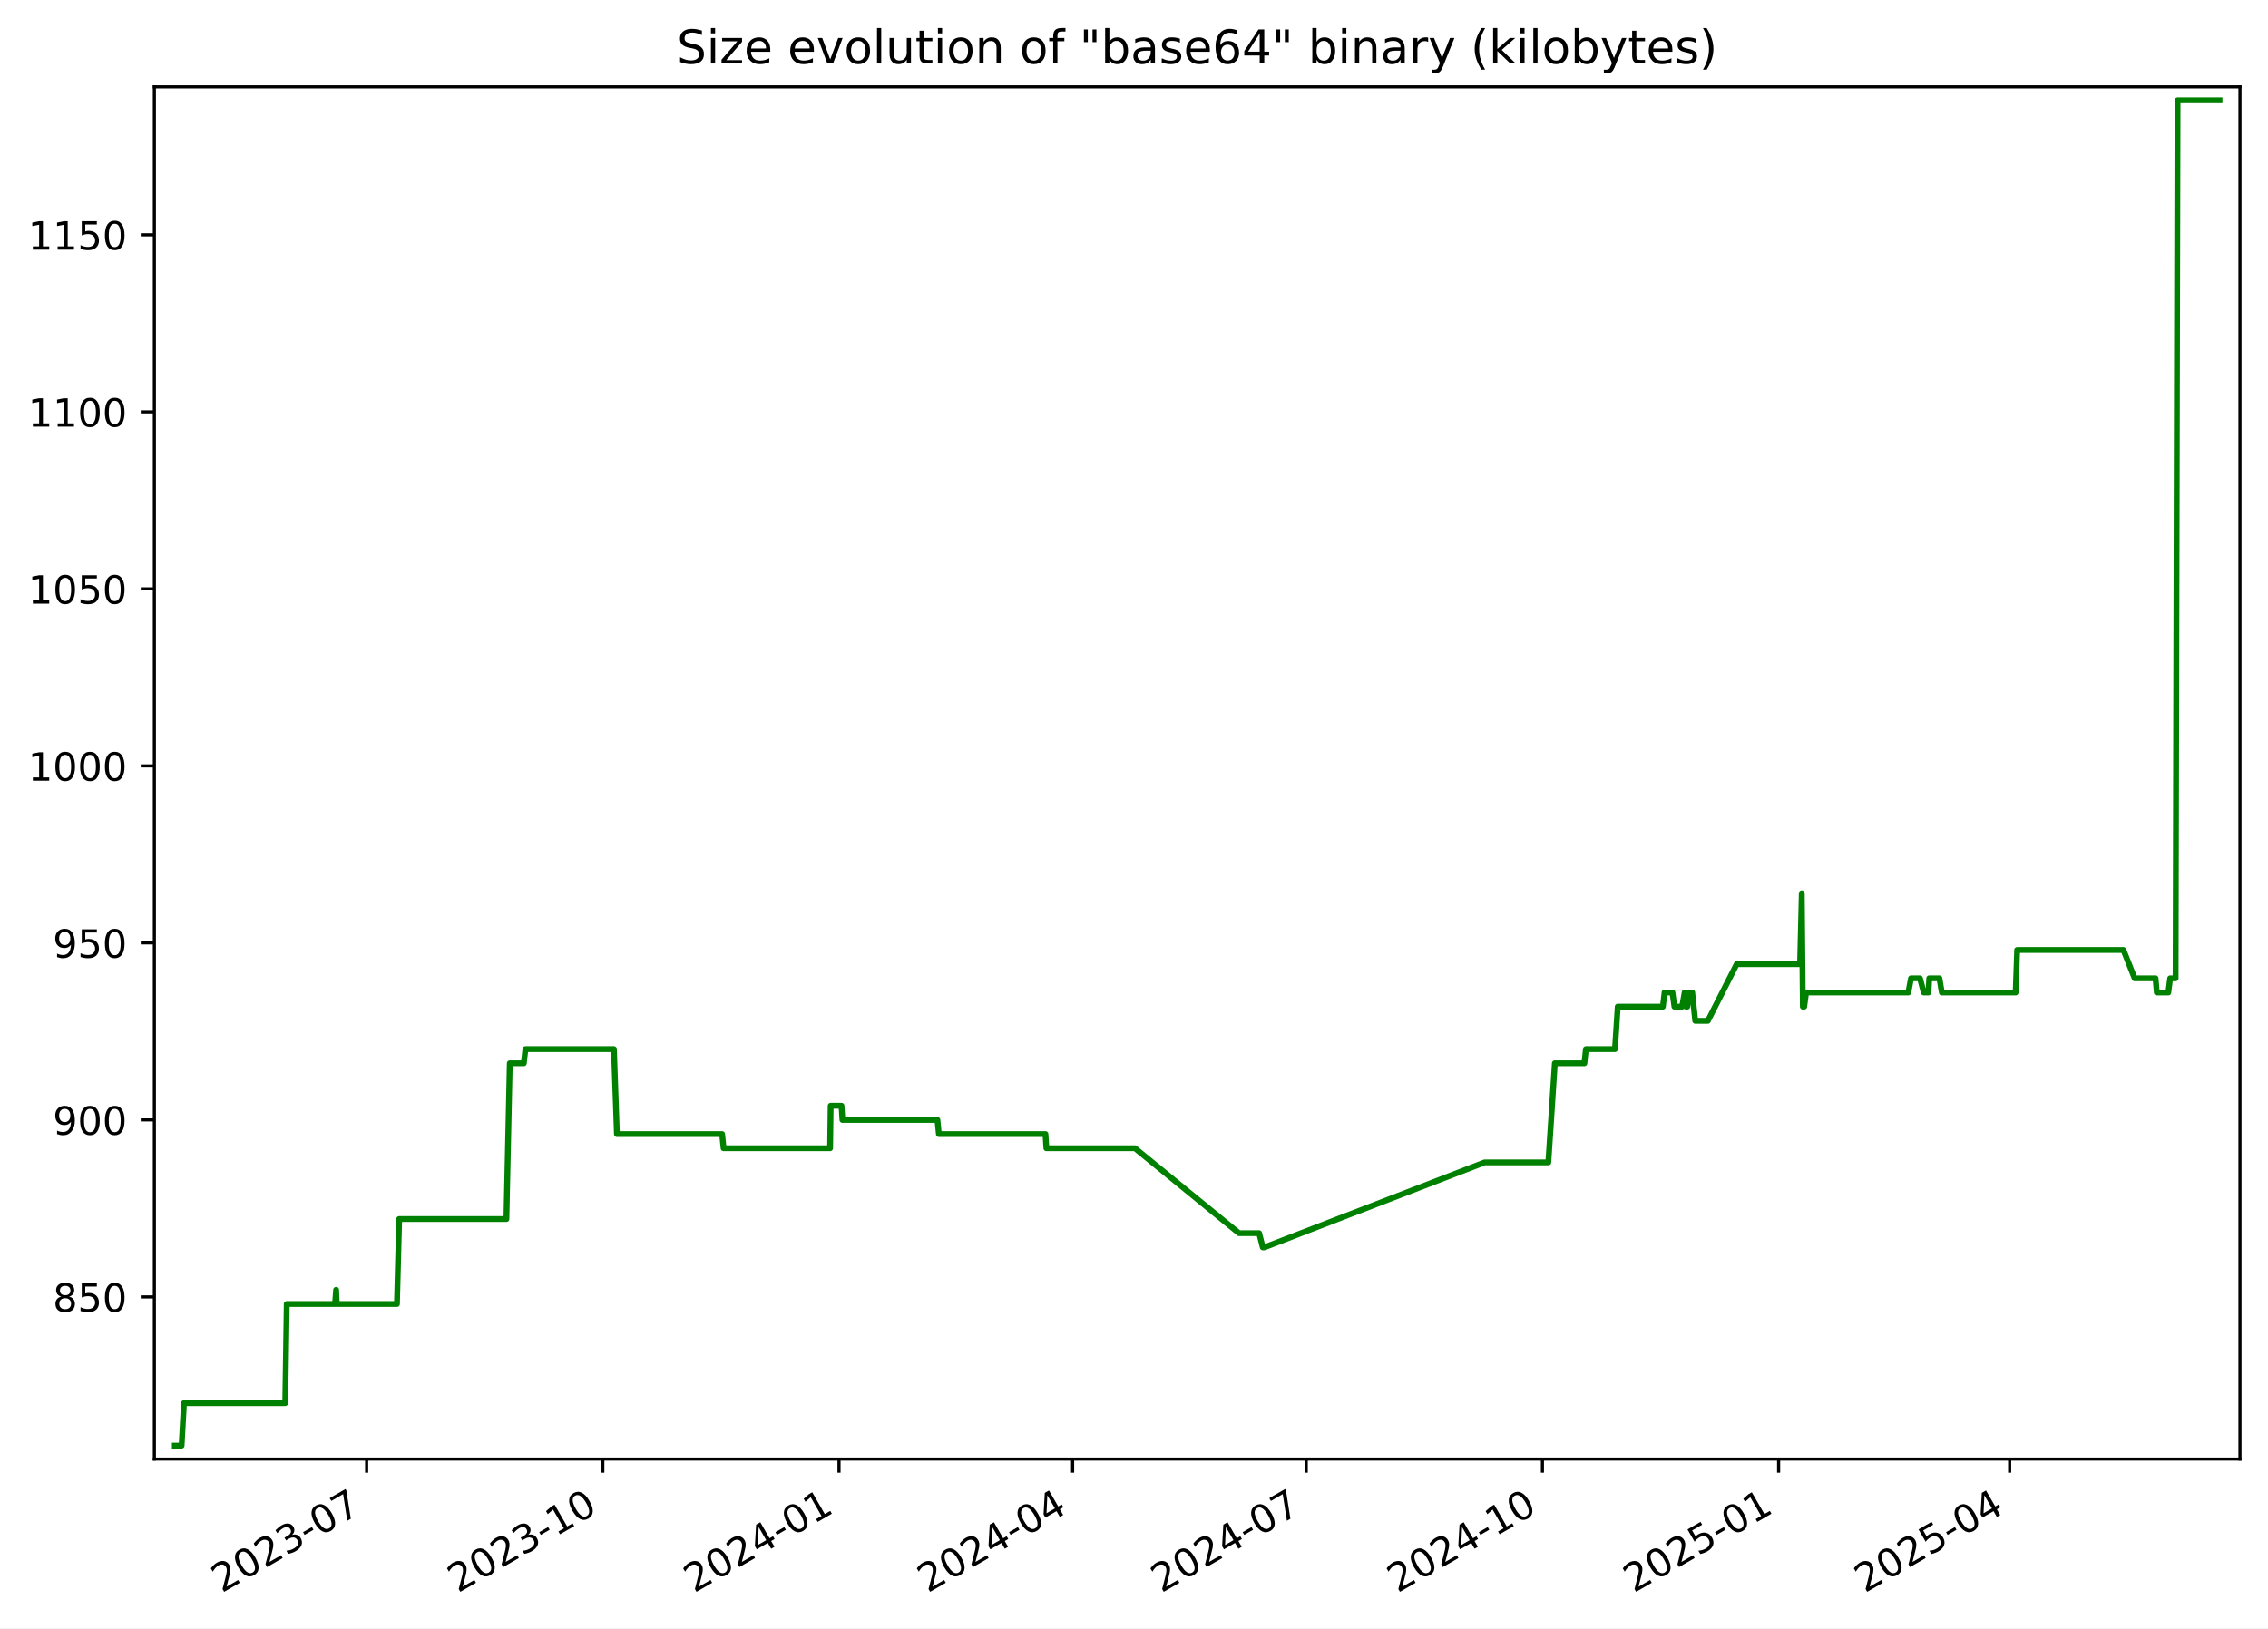
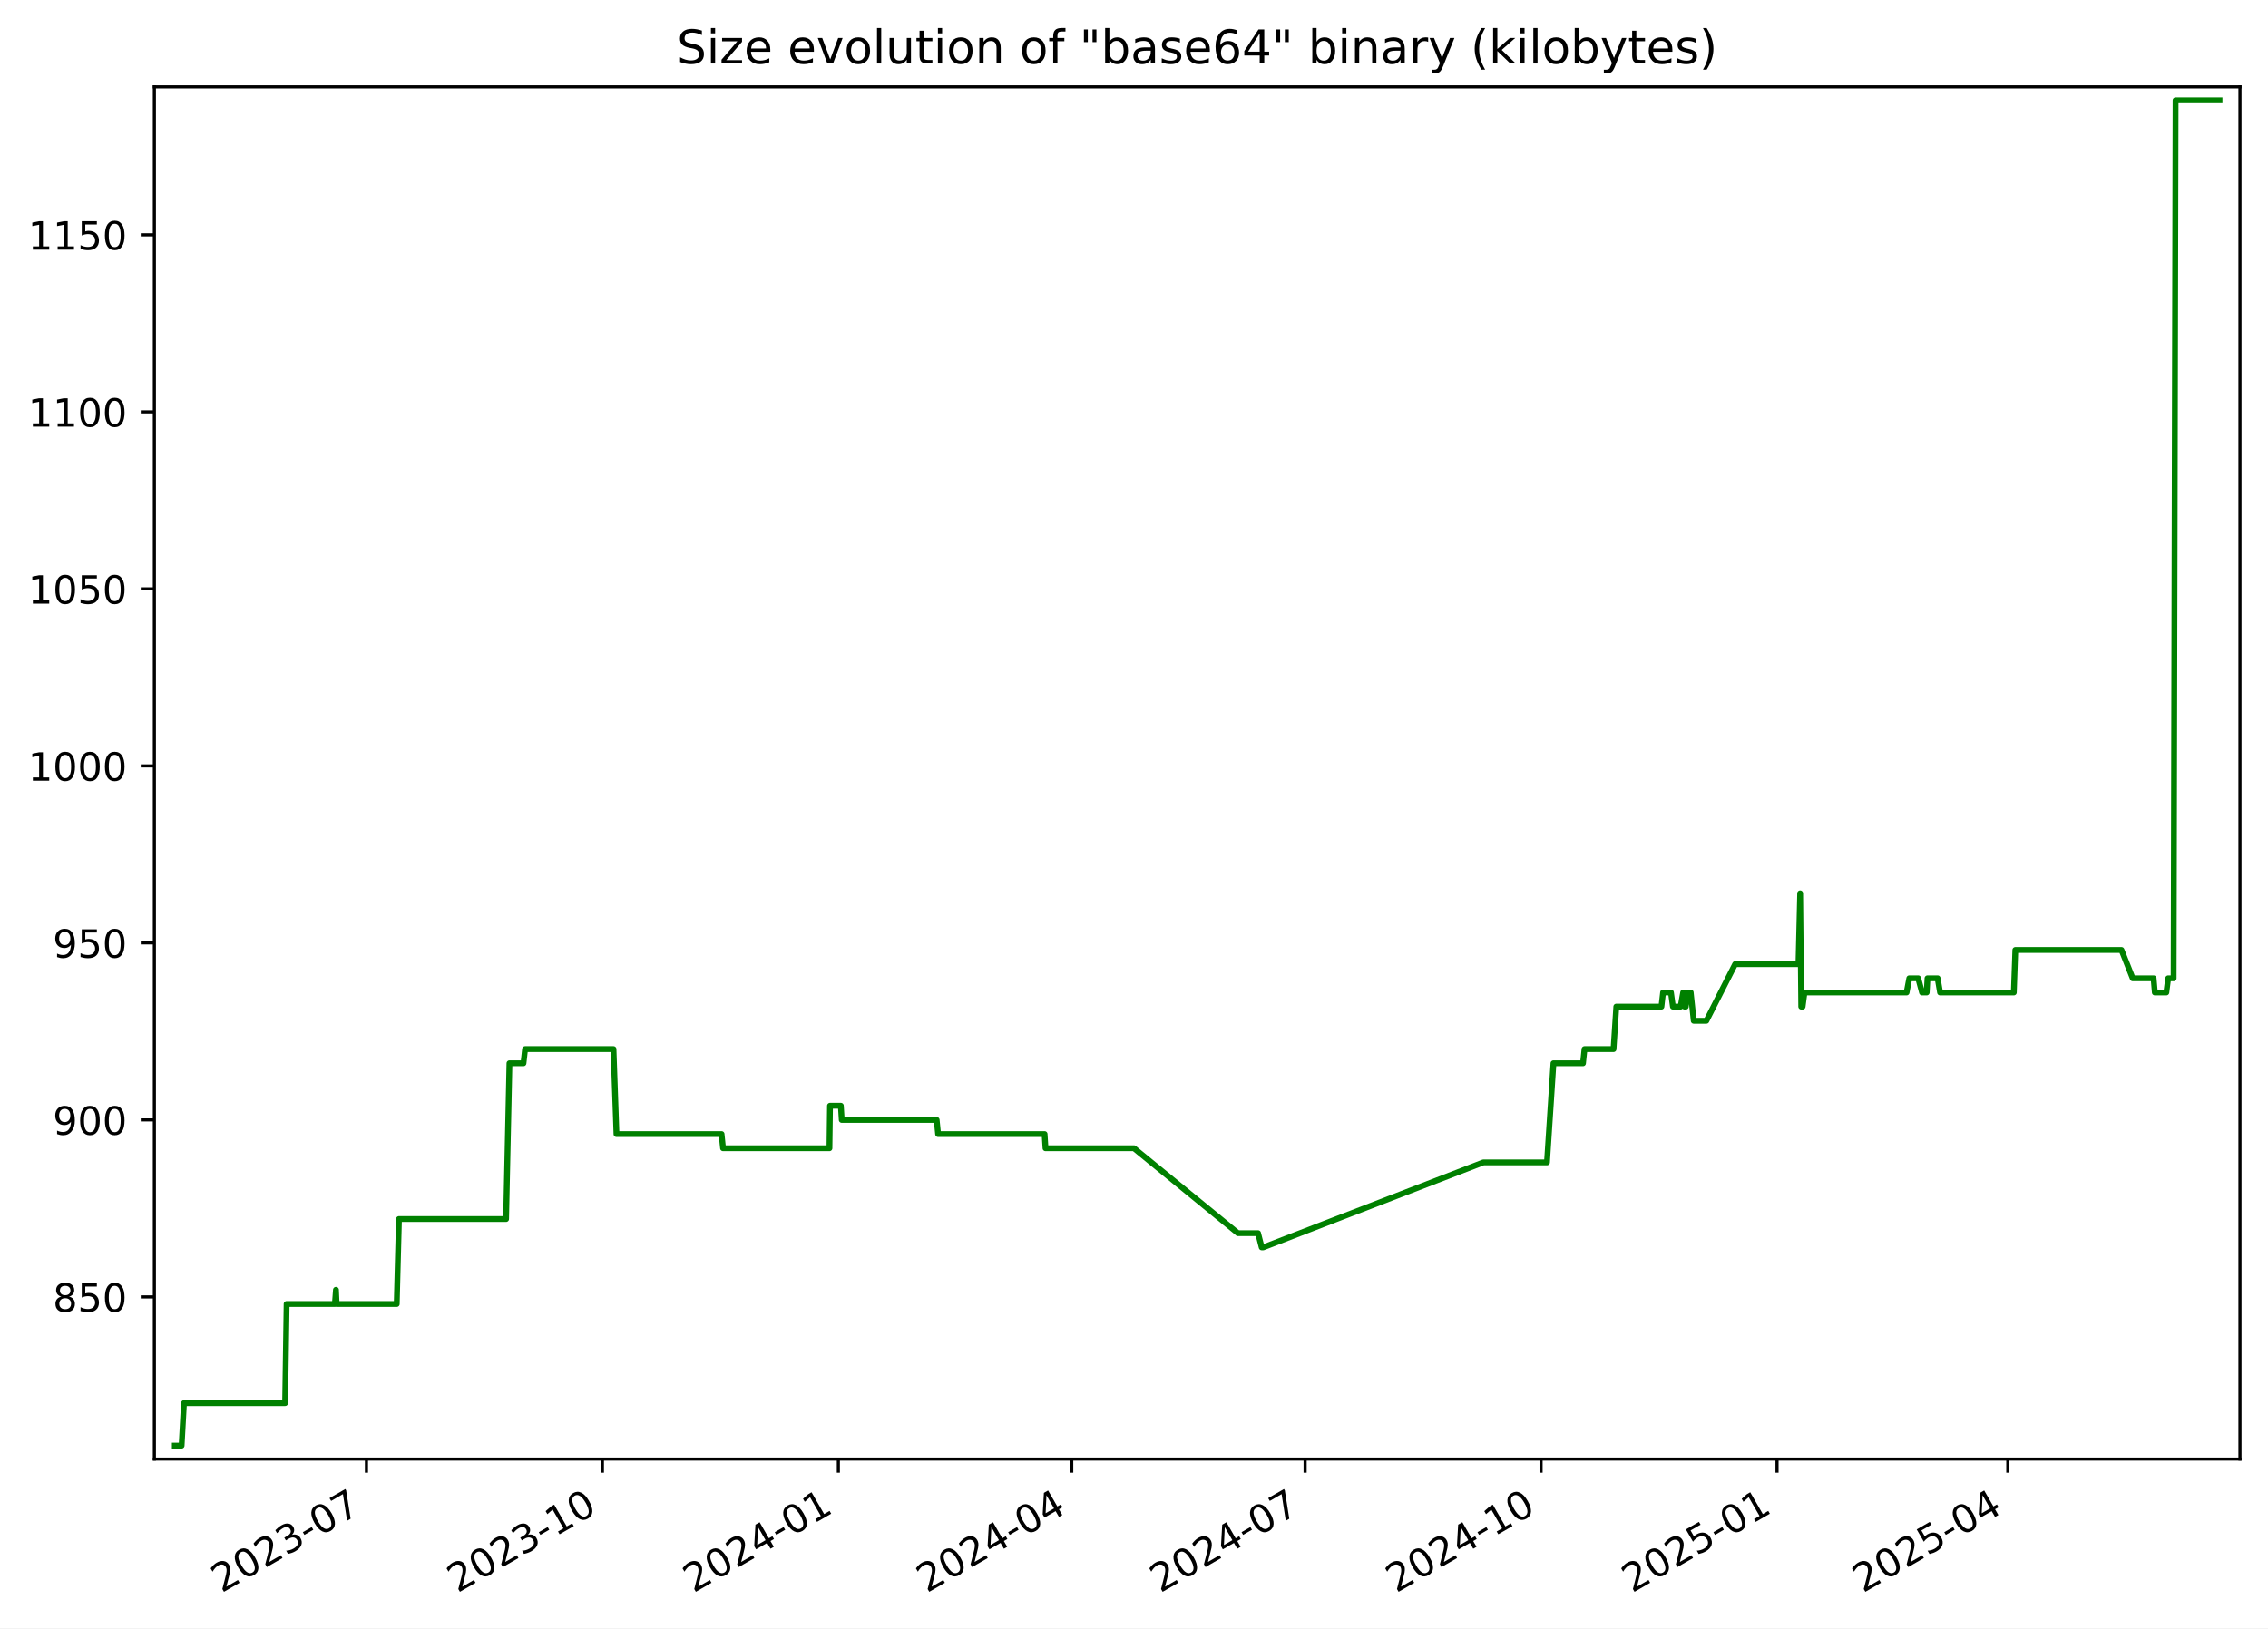
<svg xmlns="http://www.w3.org/2000/svg" xmlns:xlink="http://www.w3.org/1999/xlink" width="582.53pt" height="418.303pt" viewBox="0 0 582.53 418.303" version="1.1">
  <defs>
    <style type="text/css">*{stroke-linejoin: round; stroke-linecap: butt}</style>
  </defs>
  <g id="figure_1">
    <g id="patch_1">
      <path d="M -0 418.303  L 582.53 418.303  L 582.53 0  L -0 0  z " style="fill: #ffffff" />
    </g>
    <g id="axes_1">
      <g id="patch_2">
        <path d="M 39.65 374.83  L 575.33 374.83  L 575.33 22.318  L 39.65 22.318  z " style="fill: #ffffff" />
      </g>
      <g id="matplotlib.axis_1">
        <g id="xtick_1">
          <g id="line2d_1">
            <defs>
-               <path id="mc76dd8ba8d" d="M 0 0  L 0 3.5  " style="stroke: #000000; stroke-width: 0.8" />
+               <path id="m8b048b6c22" d="M 0 0  L 0 3.5  " style="stroke: #000000; stroke-width: 0.8" />
            </defs>
            <g>
-               <use xlink:href="#mc76dd8ba8d" x="94.171" y="374.83" style="stroke: #000000; stroke-width: 0.8" />
+               <use xlink:href="#m8b048b6c22" x="94.122" y="374.83" style="stroke: #000000; stroke-width: 0.8" />
            </g>
          </g>
          <g id="text_1">
-             <g transform="translate(56.94626 409.302) rotate(-30) scale(0.1 -0.1)">
+             <g transform="translate(56.89734 409.302) rotate(-30) scale(0.1 -0.1)">
              <defs>
                <path id="DejaVuSans-32" d="M 1228 531  L 3431 531  L 3431 0  L 469 0  L 469 531  Q 828 903 1448 1529  Q 2069 2156 2228 2338  Q 2531 2678 2651 2914  Q 2772 3150 2772 3378  Q 2772 3750 2511 3984  Q 2250 4219 1831 4219  Q 1534 4219 1204 4116  Q 875 4013 500 3803  L 500 4441  Q 881 4594 1212 4672  Q 1544 4750 1819 4750  Q 2544 4750 2975 4387  Q 3406 4025 3406 3419  Q 3406 3131 3298 2873  Q 3191 2616 2906 2266  Q 2828 2175 2409 1742  Q 1991 1309 1228 531  z " transform="scale(0.015625)" />
                <path id="DejaVuSans-30" d="M 2034 4250  Q 1547 4250 1301 3770  Q 1056 3291 1056 2328  Q 1056 1369 1301 889  Q 1547 409 2034 409  Q 2525 409 2770 889  Q 3016 1369 3016 2328  Q 3016 3291 2770 3770  Q 2525 4250 2034 4250  z M 2034 4750  Q 2819 4750 3233 4129  Q 3647 3509 3647 2328  Q 3647 1150 3233 529  Q 2819 -91 2034 -91  Q 1250 -91 836 529  Q 422 1150 422 2328  Q 422 3509 836 4129  Q 1250 4750 2034 4750  z " transform="scale(0.015625)" />
                <path id="DejaVuSans-33" d="M 2597 2516  Q 3050 2419 3304 2112  Q 3559 1806 3559 1356  Q 3559 666 3084 287  Q 2609 -91 1734 -91  Q 1441 -91 1130 -33  Q 819 25 488 141  L 488 750  Q 750 597 1062 519  Q 1375 441 1716 441  Q 2309 441 2620 675  Q 2931 909 2931 1356  Q 2931 1769 2642 2001  Q 2353 2234 1838 2234  L 1294 2234  L 1294 2753  L 1863 2753  Q 2328 2753 2575 2939  Q 2822 3125 2822 3475  Q 2822 3834 2567 4026  Q 2313 4219 1838 4219  Q 1578 4219 1281 4162  Q 984 4106 628 3988  L 628 4550  Q 988 4650 1302 4700  Q 1616 4750 1894 4750  Q 2613 4750 3031 4423  Q 3450 4097 3450 3541  Q 3450 3153 3228 2886  Q 3006 2619 2597 2516  z " transform="scale(0.015625)" />
                <path id="DejaVuSans-2d" d="M 313 2009  L 1997 2009  L 1997 1497  L 313 1497  L 313 2009  z " transform="scale(0.015625)" />
                <path id="DejaVuSans-37" d="M 525 4666  L 3525 4666  L 3525 4397  L 1831 0  L 1172 0  L 2766 4134  L 525 4134  L 525 4666  z " transform="scale(0.015625)" />
              </defs>
              <use xlink:href="#DejaVuSans-32" />
              <use xlink:href="#DejaVuSans-30" x="63.623" />
              <use xlink:href="#DejaVuSans-32" x="127.246" />
              <use xlink:href="#DejaVuSans-33" x="190.869" />
              <use xlink:href="#DejaVuSans-2d" x="254.492" />
              <use xlink:href="#DejaVuSans-30" x="290.576" />
              <use xlink:href="#DejaVuSans-37" x="354.199" />
            </g>
          </g>
        </g>
        <g id="xtick_2">
          <g id="line2d_2">
            <g>
-               <use xlink:href="#mc76dd8ba8d" x="154.834" y="374.83" style="stroke: #000000; stroke-width: 0.8" />
+               <use xlink:href="#m8b048b6c22" x="154.725" y="374.83" style="stroke: #000000; stroke-width: 0.8" />
            </g>
          </g>
          <g id="text_2">
-             <g transform="translate(117.6093 409.302) rotate(-30) scale(0.1 -0.1)">
+             <g transform="translate(117.5002 409.302) rotate(-30) scale(0.1 -0.1)">
              <defs>
                <path id="DejaVuSans-31" d="M 794 531  L 1825 531  L 1825 4091  L 703 3866  L 703 4441  L 1819 4666  L 2450 4666  L 2450 531  L 3481 531  L 3481 0  L 794 0  L 794 531  z " transform="scale(0.015625)" />
              </defs>
              <use xlink:href="#DejaVuSans-32" />
              <use xlink:href="#DejaVuSans-30" x="63.623" />
              <use xlink:href="#DejaVuSans-32" x="127.246" />
              <use xlink:href="#DejaVuSans-33" x="190.869" />
              <use xlink:href="#DejaVuSans-2d" x="254.492" />
              <use xlink:href="#DejaVuSans-31" x="290.576" />
              <use xlink:href="#DejaVuSans-30" x="354.199" />
            </g>
          </g>
        </g>
        <g id="xtick_3">
          <g id="line2d_3">
            <g>
-               <use xlink:href="#mc76dd8ba8d" x="215.497" y="374.83" style="stroke: #000000; stroke-width: 0.8" />
+               <use xlink:href="#m8b048b6c22" x="215.328" y="374.83" style="stroke: #000000; stroke-width: 0.8" />
            </g>
          </g>
          <g id="text_3">
-             <g transform="translate(178.2723 409.302) rotate(-30) scale(0.1 -0.1)">
+             <g transform="translate(178.103 409.302) rotate(-30) scale(0.1 -0.1)">
              <defs>
                <path id="DejaVuSans-34" d="M 2419 4116  L 825 1625  L 2419 1625  L 2419 4116  z M 2253 4666  L 3047 4666  L 3047 1625  L 3713 1625  L 3713 1100  L 3047 1100  L 3047 0  L 2419 0  L 2419 1100  L 313 1100  L 313 1709  L 2253 4666  z " transform="scale(0.015625)" />
              </defs>
              <use xlink:href="#DejaVuSans-32" />
              <use xlink:href="#DejaVuSans-30" x="63.623" />
              <use xlink:href="#DejaVuSans-32" x="127.246" />
              <use xlink:href="#DejaVuSans-34" x="190.869" />
              <use xlink:href="#DejaVuSans-2d" x="254.492" />
              <use xlink:href="#DejaVuSans-30" x="290.576" />
              <use xlink:href="#DejaVuSans-31" x="354.199" />
            </g>
          </g>
        </g>
        <g id="xtick_4">
          <g id="line2d_4">
            <g>
-               <use xlink:href="#mc76dd8ba8d" x="275.501" y="374.83" style="stroke: #000000; stroke-width: 0.8" />
+               <use xlink:href="#m8b048b6c22" x="275.272" y="374.83" style="stroke: #000000; stroke-width: 0.8" />
            </g>
          </g>
          <g id="text_4">
-             <g transform="translate(238.276 409.302) rotate(-30) scale(0.1 -0.1)">
+             <g transform="translate(238.047 409.302) rotate(-30) scale(0.1 -0.1)">
              <use xlink:href="#DejaVuSans-32" />
              <use xlink:href="#DejaVuSans-30" x="63.623" />
              <use xlink:href="#DejaVuSans-32" x="127.246" />
              <use xlink:href="#DejaVuSans-34" x="190.869" />
              <use xlink:href="#DejaVuSans-2d" x="254.492" />
              <use xlink:href="#DejaVuSans-30" x="290.576" />
              <use xlink:href="#DejaVuSans-34" x="354.199" />
            </g>
          </g>
        </g>
        <g id="xtick_5">
          <g id="line2d_5">
            <g>
-               <use xlink:href="#mc76dd8ba8d" x="335.504" y="374.83" style="stroke: #000000; stroke-width: 0.8" />
+               <use xlink:href="#m8b048b6c22" x="335.216" y="374.83" style="stroke: #000000; stroke-width: 0.8" />
            </g>
          </g>
          <g id="text_5">
-             <g transform="translate(298.2796 409.302) rotate(-30) scale(0.1 -0.1)">
+             <g transform="translate(297.9911 409.302) rotate(-30) scale(0.1 -0.1)">
              <use xlink:href="#DejaVuSans-32" />
              <use xlink:href="#DejaVuSans-30" x="63.623" />
              <use xlink:href="#DejaVuSans-32" x="127.246" />
              <use xlink:href="#DejaVuSans-34" x="190.869" />
              <use xlink:href="#DejaVuSans-2d" x="254.492" />
              <use xlink:href="#DejaVuSans-30" x="290.576" />
              <use xlink:href="#DejaVuSans-37" x="354.199" />
            </g>
          </g>
        </g>
        <g id="xtick_6">
          <g id="line2d_6">
            <g>
-               <use xlink:href="#mc76dd8ba8d" x="396.168" y="374.83" style="stroke: #000000; stroke-width: 0.8" />
+               <use xlink:href="#m8b048b6c22" x="395.819" y="374.83" style="stroke: #000000; stroke-width: 0.8" />
            </g>
          </g>
          <g id="text_6">
-             <g transform="translate(358.9427 409.302) rotate(-30) scale(0.1 -0.1)">
+             <g transform="translate(358.5939 409.302) rotate(-30) scale(0.1 -0.1)">
              <use xlink:href="#DejaVuSans-32" />
              <use xlink:href="#DejaVuSans-30" x="63.623" />
              <use xlink:href="#DejaVuSans-32" x="127.246" />
              <use xlink:href="#DejaVuSans-34" x="190.869" />
              <use xlink:href="#DejaVuSans-2d" x="254.492" />
              <use xlink:href="#DejaVuSans-31" x="290.576" />
              <use xlink:href="#DejaVuSans-30" x="354.199" />
            </g>
          </g>
        </g>
        <g id="xtick_7">
          <g id="line2d_7">
            <g>
-               <use xlink:href="#mc76dd8ba8d" x="456.831" y="374.83" style="stroke: #000000; stroke-width: 0.8" />
+               <use xlink:href="#m8b048b6c22" x="456.422" y="374.83" style="stroke: #000000; stroke-width: 0.8" />
            </g>
          </g>
          <g id="text_7">
-             <g transform="translate(419.6057 409.302) rotate(-30) scale(0.1 -0.1)">
+             <g transform="translate(419.1967 409.302) rotate(-30) scale(0.1 -0.1)">
              <defs>
                <path id="DejaVuSans-35" d="M 691 4666  L 3169 4666  L 3169 4134  L 1269 4134  L 1269 2991  Q 1406 3038 1543 3061  Q 1681 3084 1819 3084  Q 2600 3084 3056 2656  Q 3513 2228 3513 1497  Q 3513 744 3044 326  Q 2575 -91 1722 -91  Q 1428 -91 1123 -41  Q 819 9 494 109  L 494 744  Q 775 591 1075 516  Q 1375 441 1709 441  Q 2250 441 2565 725  Q 2881 1009 2881 1497  Q 2881 1984 2565 2268  Q 2250 2553 1709 2553  Q 1456 2553 1204 2497  Q 953 2441 691 2322  L 691 4666  z " transform="scale(0.015625)" />
              </defs>
              <use xlink:href="#DejaVuSans-32" />
              <use xlink:href="#DejaVuSans-30" x="63.623" />
              <use xlink:href="#DejaVuSans-32" x="127.246" />
              <use xlink:href="#DejaVuSans-35" x="190.869" />
              <use xlink:href="#DejaVuSans-2d" x="254.492" />
              <use xlink:href="#DejaVuSans-30" x="290.576" />
              <use xlink:href="#DejaVuSans-31" x="354.199" />
            </g>
          </g>
        </g>
        <g id="xtick_8">
          <g id="line2d_8">
            <g>
-               <use xlink:href="#mc76dd8ba8d" x="516.175" y="374.83" style="stroke: #000000; stroke-width: 0.8" />
+               <use xlink:href="#m8b048b6c22" x="515.707" y="374.83" style="stroke: #000000; stroke-width: 0.8" />
            </g>
          </g>
          <g id="text_8">
-             <g transform="translate(478.95 409.302) rotate(-30) scale(0.1 -0.1)">
+             <g transform="translate(478.4821 409.302) rotate(-30) scale(0.1 -0.1)">
              <use xlink:href="#DejaVuSans-32" />
              <use xlink:href="#DejaVuSans-30" x="63.623" />
              <use xlink:href="#DejaVuSans-32" x="127.246" />
              <use xlink:href="#DejaVuSans-35" x="190.869" />
              <use xlink:href="#DejaVuSans-2d" x="254.492" />
              <use xlink:href="#DejaVuSans-30" x="290.576" />
              <use xlink:href="#DejaVuSans-34" x="354.199" />
            </g>
          </g>
        </g>
      </g>
      <g id="matplotlib.axis_2">
        <g id="ytick_1">
          <g id="line2d_9">
            <defs>
-               <path id="m297300460f" d="M 0 0  L -3.5 0  " style="stroke: #000000; stroke-width: 0.8" />
+               <path id="m268a77d4be" d="M 0 0  L -3.5 0  " style="stroke: #000000; stroke-width: 0.8" />
            </defs>
            <g>
-               <use xlink:href="#m297300460f" x="39.65" y="333.176" style="stroke: #000000; stroke-width: 0.8" />
+               <use xlink:href="#m268a77d4be" x="39.65" y="333.176" style="stroke: #000000; stroke-width: 0.8" />
            </g>
          </g>
          <g id="text_9">
            <g transform="translate(13.5625 336.9754) scale(0.1 -0.1)">
              <defs>
                <path id="DejaVuSans-38" d="M 2034 2216  Q 1584 2216 1326 1975  Q 1069 1734 1069 1313  Q 1069 891 1326 650  Q 1584 409 2034 409  Q 2484 409 2743 651  Q 3003 894 3003 1313  Q 3003 1734 2745 1975  Q 2488 2216 2034 2216  z M 1403 2484  Q 997 2584 770 2862  Q 544 3141 544 3541  Q 544 4100 942 4425  Q 1341 4750 2034 4750  Q 2731 4750 3128 4425  Q 3525 4100 3525 3541  Q 3525 3141 3298 2862  Q 3072 2584 2669 2484  Q 3125 2378 3379 2068  Q 3634 1759 3634 1313  Q 3634 634 3220 271  Q 2806 -91 2034 -91  Q 1263 -91 848 271  Q 434 634 434 1313  Q 434 1759 690 2068  Q 947 2378 1403 2484  z M 1172 3481  Q 1172 3119 1398 2916  Q 1625 2713 2034 2713  Q 2441 2713 2670 2916  Q 2900 3119 2900 3481  Q 2900 3844 2670 4047  Q 2441 4250 2034 4250  Q 1625 4250 1398 4047  Q 1172 3844 1172 3481  z " transform="scale(0.015625)" />
              </defs>
              <use xlink:href="#DejaVuSans-38" />
              <use xlink:href="#DejaVuSans-35" x="63.623" />
              <use xlink:href="#DejaVuSans-30" x="127.246" />
            </g>
          </g>
        </g>
        <g id="ytick_2">
          <g id="line2d_10">
            <g>
-               <use xlink:href="#m297300460f" x="39.65" y="287.703" style="stroke: #000000; stroke-width: 0.8" />
+               <use xlink:href="#m268a77d4be" x="39.65" y="287.703" style="stroke: #000000; stroke-width: 0.8" />
            </g>
          </g>
          <g id="text_10">
            <g transform="translate(13.5625 291.5018) scale(0.1 -0.1)">
              <defs>
                <path id="DejaVuSans-39" d="M 703 97  L 703 672  Q 941 559 1184 500  Q 1428 441 1663 441  Q 2288 441 2617 861  Q 2947 1281 2994 2138  Q 2813 1869 2534 1725  Q 2256 1581 1919 1581  Q 1219 1581 811 2004  Q 403 2428 403 3163  Q 403 3881 828 4315  Q 1253 4750 1959 4750  Q 2769 4750 3195 4129  Q 3622 3509 3622 2328  Q 3622 1225 3098 567  Q 2575 -91 1691 -91  Q 1453 -91 1209 -44  Q 966 3 703 97  z M 1959 2075  Q 2384 2075 2632 2365  Q 2881 2656 2881 3163  Q 2881 3666 2632 3958  Q 2384 4250 1959 4250  Q 1534 4250 1286 3958  Q 1038 3666 1038 3163  Q 1038 2656 1286 2365  Q 1534 2075 1959 2075  z " transform="scale(0.015625)" />
              </defs>
              <use xlink:href="#DejaVuSans-39" />
              <use xlink:href="#DejaVuSans-30" x="63.623" />
              <use xlink:href="#DejaVuSans-30" x="127.246" />
            </g>
          </g>
        </g>
        <g id="ytick_3">
          <g id="line2d_11">
            <g>
-               <use xlink:href="#m297300460f" x="39.65" y="242.229" style="stroke: #000000; stroke-width: 0.8" />
+               <use xlink:href="#m268a77d4be" x="39.65" y="242.229" style="stroke: #000000; stroke-width: 0.8" />
            </g>
          </g>
          <g id="text_11">
            <g transform="translate(13.5625 246.0281) scale(0.1 -0.1)">
              <use xlink:href="#DejaVuSans-39" />
              <use xlink:href="#DejaVuSans-35" x="63.623" />
              <use xlink:href="#DejaVuSans-30" x="127.246" />
            </g>
          </g>
        </g>
        <g id="ytick_4">
          <g id="line2d_12">
            <g>
-               <use xlink:href="#m297300460f" x="39.65" y="196.755" style="stroke: #000000; stroke-width: 0.8" />
+               <use xlink:href="#m268a77d4be" x="39.65" y="196.755" style="stroke: #000000; stroke-width: 0.8" />
            </g>
          </g>
          <g id="text_12">
            <g transform="translate(7.2 200.5544) scale(0.1 -0.1)">
              <use xlink:href="#DejaVuSans-31" />
              <use xlink:href="#DejaVuSans-30" x="63.623" />
              <use xlink:href="#DejaVuSans-30" x="127.246" />
              <use xlink:href="#DejaVuSans-30" x="190.869" />
            </g>
          </g>
        </g>
        <g id="ytick_5">
          <g id="line2d_13">
            <g>
-               <use xlink:href="#m297300460f" x="39.65" y="151.281" style="stroke: #000000; stroke-width: 0.8" />
+               <use xlink:href="#m268a77d4be" x="39.65" y="151.281" style="stroke: #000000; stroke-width: 0.8" />
            </g>
          </g>
          <g id="text_13">
            <g transform="translate(7.2 155.0807) scale(0.1 -0.1)">
              <use xlink:href="#DejaVuSans-31" />
              <use xlink:href="#DejaVuSans-30" x="63.623" />
              <use xlink:href="#DejaVuSans-35" x="127.246" />
              <use xlink:href="#DejaVuSans-30" x="190.869" />
            </g>
          </g>
        </g>
        <g id="ytick_6">
          <g id="line2d_14">
            <g>
-               <use xlink:href="#m297300460f" x="39.65" y="105.808" style="stroke: #000000; stroke-width: 0.8" />
+               <use xlink:href="#m268a77d4be" x="39.65" y="105.808" style="stroke: #000000; stroke-width: 0.8" />
            </g>
          </g>
          <g id="text_14">
            <g transform="translate(7.2 109.607) scale(0.1 -0.1)">
              <use xlink:href="#DejaVuSans-31" />
              <use xlink:href="#DejaVuSans-31" x="63.623" />
              <use xlink:href="#DejaVuSans-30" x="127.246" />
              <use xlink:href="#DejaVuSans-30" x="190.869" />
            </g>
          </g>
        </g>
        <g id="ytick_7">
          <g id="line2d_15">
            <g>
-               <use xlink:href="#m297300460f" x="39.65" y="60.334" style="stroke: #000000; stroke-width: 0.8" />
+               <use xlink:href="#m268a77d4be" x="39.65" y="60.334" style="stroke: #000000; stroke-width: 0.8" />
            </g>
          </g>
          <g id="text_15">
            <g transform="translate(7.2 64.13334) scale(0.1 -0.1)">
              <use xlink:href="#DejaVuSans-31" />
              <use xlink:href="#DejaVuSans-31" x="63.623" />
              <use xlink:href="#DejaVuSans-35" x="127.246" />
              <use xlink:href="#DejaVuSans-30" x="190.869" />
            </g>
          </g>
        </g>
      </g>
      <g id="line2d_16">
-         <path d="M 44.902 371.374  L 46.647 371.374  L 47.258 360.46  L 73.264 360.46  L 73.65 334.995  L 86.055 334.995  L 86.335 331.357  L 86.502 334.995  L 101.958 334.995  L 102.532 313.168  L 130.073 313.168  L 130.942 273.151  L 134.545 273.151  L 134.958 269.513  L 157.689 269.513  L 158.454 291.34  L 185.475 291.34  L 185.852 294.978  L 213.209 294.978  L 213.351 284.065  L 216.14 284.065  L 216.368 287.703  L 240.775 287.703  L 241.145 291.34  L 268.524 291.34  L 268.758 294.978  L 291.511 294.978  L 318.236 316.806  L 323.408 316.806  L 324.337 320.444  L 324.739 320.444  L 381.322 298.616  L 397.687 298.616  L 399.357 273.151  L 406.952 273.151  L 407.337 269.513  L 414.801 269.513  L 415.514 258.599  L 427.111 258.599  L 427.535 254.961  L 429.56 254.961  L 430.068 258.599  L 432.046 258.599  L 432.696 254.961  L 433.07 258.599  L 433.378 258.599  L 433.817 254.961  L 434.644 254.961  L 435.418 262.237  L 438.664 262.237  L 446.07 247.686  L 462.34 247.686  L 462.78 229.496  L 463.056 258.599  L 463.407 258.599  L 463.893 254.961  L 490.148 254.961  L 490.84 251.324  L 493.138 251.324  L 494.113 254.961  L 495.315 254.961  L 495.522 251.324  L 498.132 251.324  L 498.753 254.961  L 517.717 254.961  L 518.105 244.048  L 545.4 244.048  L 548.282 251.324  L 553.653 251.324  L 553.97 254.961  L 556.927 254.961  L 557.405 251.324  L 558.804 251.324  L 559.305 25.774  L 570.078 25.774  L 570.078 25.774  " clip-path="url(#pec27753800)" style="fill: none; stroke: #008000; stroke-width: 1.5; stroke-linecap: square" />
+         <path d="M 44.902 371.374  L 46.646 371.374  L 47.256 360.46  L 73.236 360.46  L 73.621 334.995  L 86.014 334.995  L 86.294 331.357  L 86.461 334.995  L 101.901 334.995  L 102.475 313.168  L 129.989 313.168  L 130.856 273.151  L 134.456 273.151  L 134.868 269.513  L 157.577 269.513  L 158.341 291.34  L 185.335 291.34  L 185.712 294.978  L 213.042 294.978  L 213.184 284.065  L 215.97 284.065  L 216.198 287.703  L 240.58 287.703  L 240.95 291.34  L 268.302 291.34  L 268.536 294.978  L 291.266 294.978  L 317.965 316.806  L 323.132 316.806  L 324.06 320.444  L 324.461 320.444  L 380.988 298.616  L 397.337 298.616  L 399.005 273.151  L 406.593 273.151  L 406.977 269.513  L 414.433 269.513  L 415.146 258.599  L 426.732 258.599  L 427.155 254.961  L 429.178 254.961  L 429.685 258.599  L 431.662 258.599  L 432.311 254.961  L 432.685 258.599  L 432.992 258.599  L 433.431 254.961  L 434.257 254.961  L 435.03 262.237  L 438.273 262.237  L 445.672 247.686  L 461.926 247.686  L 462.365 229.496  L 462.641 258.599  L 462.991 258.599  L 463.477 254.961  L 489.706 254.961  L 490.398 251.324  L 492.693 251.324  L 493.667 254.961  L 494.867 254.961  L 495.074 251.324  L 497.682 251.324  L 498.303 254.961  L 517.248 254.961  L 517.636 244.048  L 544.904 244.048  L 547.782 251.324  L 553.148 251.324  L 553.465 254.961  L 556.419 254.961  L 556.896 251.324  L 558.294 251.324  L 558.794 25.774  L 570.078 25.774  L 570.078 25.774  " clip-path="url(#p3cf8ae06eb)" style="fill: none; stroke: #008000; stroke-width: 1.5; stroke-linecap: square" />
      </g>
      <g id="patch_3">
        <path d="M 39.65 374.83  L 39.65 22.318  " style="fill: none; stroke: #000000; stroke-width: 0.8; stroke-linejoin: miter; stroke-linecap: square" />
      </g>
      <g id="patch_4">
        <path d="M 575.33 374.83  L 575.33 22.318  " style="fill: none; stroke: #000000; stroke-width: 0.8; stroke-linejoin: miter; stroke-linecap: square" />
      </g>
      <g id="patch_5">
        <path d="M 39.65 374.83  L 575.33 374.83  " style="fill: none; stroke: #000000; stroke-width: 0.8; stroke-linejoin: miter; stroke-linecap: square" />
      </g>
      <g id="patch_6">
        <path d="M 39.65 22.318  L 575.33 22.318  " style="fill: none; stroke: #000000; stroke-width: 0.8; stroke-linejoin: miter; stroke-linecap: square" />
      </g>
      <g id="text_16">
        <g transform="translate(173.8559 16.31812) scale(0.12 -0.12)">
          <defs>
            <path id="DejaVuSans-53" d="M 3425 4513  L 3425 3897  Q 3066 4069 2747 4153  Q 2428 4238 2131 4238  Q 1616 4238 1336 4038  Q 1056 3838 1056 3469  Q 1056 3159 1242 3001  Q 1428 2844 1947 2747  L 2328 2669  Q 3034 2534 3370 2195  Q 3706 1856 3706 1288  Q 3706 609 3251 259  Q 2797 -91 1919 -91  Q 1588 -91 1214 -16  Q 841 59 441 206  L 441 856  Q 825 641 1194 531  Q 1563 422 1919 422  Q 2459 422 2753 634  Q 3047 847 3047 1241  Q 3047 1584 2836 1778  Q 2625 1972 2144 2069  L 1759 2144  Q 1053 2284 737 2584  Q 422 2884 422 3419  Q 422 4038 858 4394  Q 1294 4750 2059 4750  Q 2388 4750 2728 4690  Q 3069 4631 3425 4513  z " transform="scale(0.015625)" />
            <path id="DejaVuSans-69" d="M 603 3500  L 1178 3500  L 1178 0  L 603 0  L 603 3500  z M 603 4863  L 1178 4863  L 1178 4134  L 603 4134  L 603 4863  z " transform="scale(0.015625)" />
            <path id="DejaVuSans-7a" d="M 353 3500  L 3084 3500  L 3084 2975  L 922 459  L 3084 459  L 3084 0  L 275 0  L 275 525  L 2438 3041  L 353 3041  L 353 3500  z " transform="scale(0.015625)" />
            <path id="DejaVuSans-65" d="M 3597 1894  L 3597 1613  L 953 1613  Q 991 1019 1311 708  Q 1631 397 2203 397  Q 2534 397 2845 478  Q 3156 559 3463 722  L 3463 178  Q 3153 47 2828 -22  Q 2503 -91 2169 -91  Q 1331 -91 842 396  Q 353 884 353 1716  Q 353 2575 817 3079  Q 1281 3584 2069 3584  Q 2775 3584 3186 3129  Q 3597 2675 3597 1894  z M 3022 2063  Q 3016 2534 2758 2815  Q 2500 3097 2075 3097  Q 1594 3097 1305 2825  Q 1016 2553 972 2059  L 3022 2063  z " transform="scale(0.015625)" />
            <path id="DejaVuSans-20" transform="scale(0.015625)" />
            <path id="DejaVuSans-76" d="M 191 3500  L 800 3500  L 1894 563  L 2988 3500  L 3597 3500  L 2284 0  L 1503 0  L 191 3500  z " transform="scale(0.015625)" />
            <path id="DejaVuSans-6f" d="M 1959 3097  Q 1497 3097 1228 2736  Q 959 2375 959 1747  Q 959 1119 1226 758  Q 1494 397 1959 397  Q 2419 397 2687 759  Q 2956 1122 2956 1747  Q 2956 2369 2687 2733  Q 2419 3097 1959 3097  z M 1959 3584  Q 2709 3584 3137 3096  Q 3566 2609 3566 1747  Q 3566 888 3137 398  Q 2709 -91 1959 -91  Q 1206 -91 779 398  Q 353 888 353 1747  Q 353 2609 779 3096  Q 1206 3584 1959 3584  z " transform="scale(0.015625)" />
            <path id="DejaVuSans-6c" d="M 603 4863  L 1178 4863  L 1178 0  L 603 0  L 603 4863  z " transform="scale(0.015625)" />
            <path id="DejaVuSans-75" d="M 544 1381  L 544 3500  L 1119 3500  L 1119 1403  Q 1119 906 1312 657  Q 1506 409 1894 409  Q 2359 409 2629 706  Q 2900 1003 2900 1516  L 2900 3500  L 3475 3500  L 3475 0  L 2900 0  L 2900 538  Q 2691 219 2414 64  Q 2138 -91 1772 -91  Q 1169 -91 856 284  Q 544 659 544 1381  z M 1991 3584  L 1991 3584  z " transform="scale(0.015625)" />
            <path id="DejaVuSans-74" d="M 1172 4494  L 1172 3500  L 2356 3500  L 2356 3053  L 1172 3053  L 1172 1153  Q 1172 725 1289 603  Q 1406 481 1766 481  L 2356 481  L 2356 0  L 1766 0  Q 1100 0 847 248  Q 594 497 594 1153  L 594 3053  L 172 3053  L 172 3500  L 594 3500  L 594 4494  L 1172 4494  z " transform="scale(0.015625)" />
            <path id="DejaVuSans-6e" d="M 3513 2113  L 3513 0  L 2938 0  L 2938 2094  Q 2938 2591 2744 2837  Q 2550 3084 2163 3084  Q 1697 3084 1428 2787  Q 1159 2491 1159 1978  L 1159 0  L 581 0  L 581 3500  L 1159 3500  L 1159 2956  Q 1366 3272 1645 3428  Q 1925 3584 2291 3584  Q 2894 3584 3203 3211  Q 3513 2838 3513 2113  z " transform="scale(0.015625)" />
            <path id="DejaVuSans-66" d="M 2375 4863  L 2375 4384  L 1825 4384  Q 1516 4384 1395 4259  Q 1275 4134 1275 3809  L 1275 3500  L 2222 3500  L 2222 3053  L 1275 3053  L 1275 0  L 697 0  L 697 3053  L 147 3053  L 147 3500  L 697 3500  L 697 3744  Q 697 4328 969 4595  Q 1241 4863 1831 4863  L 2375 4863  z " transform="scale(0.015625)" />
            <path id="DejaVuSans-22" d="M 1147 4666  L 1147 2931  L 616 2931  L 616 4666  L 1147 4666  z M 2328 4666  L 2328 2931  L 1797 2931  L 1797 4666  L 2328 4666  z " transform="scale(0.015625)" />
            <path id="DejaVuSans-62" d="M 3116 1747  Q 3116 2381 2855 2742  Q 2594 3103 2138 3103  Q 1681 3103 1420 2742  Q 1159 2381 1159 1747  Q 1159 1113 1420 752  Q 1681 391 2138 391  Q 2594 391 2855 752  Q 3116 1113 3116 1747  z M 1159 2969  Q 1341 3281 1617 3432  Q 1894 3584 2278 3584  Q 2916 3584 3314 3078  Q 3713 2572 3713 1747  Q 3713 922 3314 415  Q 2916 -91 2278 -91  Q 1894 -91 1617 61  Q 1341 213 1159 525  L 1159 0  L 581 0  L 581 4863  L 1159 4863  L 1159 2969  z " transform="scale(0.015625)" />
            <path id="DejaVuSans-61" d="M 2194 1759  Q 1497 1759 1228 1600  Q 959 1441 959 1056  Q 959 750 1161 570  Q 1363 391 1709 391  Q 2188 391 2477 730  Q 2766 1069 2766 1631  L 2766 1759  L 2194 1759  z M 3341 1997  L 3341 0  L 2766 0  L 2766 531  Q 2569 213 2275 61  Q 1981 -91 1556 -91  Q 1019 -91 701 211  Q 384 513 384 1019  Q 384 1609 779 1909  Q 1175 2209 1959 2209  L 2766 2209  L 2766 2266  Q 2766 2663 2505 2880  Q 2244 3097 1772 3097  Q 1472 3097 1187 3025  Q 903 2953 641 2809  L 641 3341  Q 956 3463 1253 3523  Q 1550 3584 1831 3584  Q 2591 3584 2966 3190  Q 3341 2797 3341 1997  z " transform="scale(0.015625)" />
            <path id="DejaVuSans-73" d="M 2834 3397  L 2834 2853  Q 2591 2978 2328 3040  Q 2066 3103 1784 3103  Q 1356 3103 1142 2972  Q 928 2841 928 2578  Q 928 2378 1081 2264  Q 1234 2150 1697 2047  L 1894 2003  Q 2506 1872 2764 1633  Q 3022 1394 3022 966  Q 3022 478 2636 193  Q 2250 -91 1575 -91  Q 1294 -91 989 -36  Q 684 19 347 128  L 347 722  Q 666 556 975 473  Q 1284 391 1588 391  Q 1994 391 2212 530  Q 2431 669 2431 922  Q 2431 1156 2273 1281  Q 2116 1406 1581 1522  L 1381 1569  Q 847 1681 609 1914  Q 372 2147 372 2553  Q 372 3047 722 3315  Q 1072 3584 1716 3584  Q 2034 3584 2315 3537  Q 2597 3491 2834 3397  z " transform="scale(0.015625)" />
            <path id="DejaVuSans-36" d="M 2113 2584  Q 1688 2584 1439 2293  Q 1191 2003 1191 1497  Q 1191 994 1439 701  Q 1688 409 2113 409  Q 2538 409 2786 701  Q 3034 994 3034 1497  Q 3034 2003 2786 2293  Q 2538 2584 2113 2584  z M 3366 4563  L 3366 3988  Q 3128 4100 2886 4159  Q 2644 4219 2406 4219  Q 1781 4219 1451 3797  Q 1122 3375 1075 2522  Q 1259 2794 1537 2939  Q 1816 3084 2150 3084  Q 2853 3084 3261 2657  Q 3669 2231 3669 1497  Q 3669 778 3244 343  Q 2819 -91 2113 -91  Q 1303 -91 875 529  Q 447 1150 447 2328  Q 447 3434 972 4092  Q 1497 4750 2381 4750  Q 2619 4750 2861 4703  Q 3103 4656 3366 4563  z " transform="scale(0.015625)" />
            <path id="DejaVuSans-72" d="M 2631 2963  Q 2534 3019 2420 3045  Q 2306 3072 2169 3072  Q 1681 3072 1420 2755  Q 1159 2438 1159 1844  L 1159 0  L 581 0  L 581 3500  L 1159 3500  L 1159 2956  Q 1341 3275 1631 3429  Q 1922 3584 2338 3584  Q 2397 3584 2469 3576  Q 2541 3569 2628 3553  L 2631 2963  z " transform="scale(0.015625)" />
            <path id="DejaVuSans-79" d="M 2059 -325  Q 1816 -950 1584 -1140  Q 1353 -1331 966 -1331  L 506 -1331  L 506 -850  L 844 -850  Q 1081 -850 1212 -737  Q 1344 -625 1503 -206  L 1606 56  L 191 3500  L 800 3500  L 1894 763  L 2988 3500  L 3597 3500  L 2059 -325  z " transform="scale(0.015625)" />
            <path id="DejaVuSans-28" d="M 1984 4856  Q 1566 4138 1362 3434  Q 1159 2731 1159 2009  Q 1159 1288 1364 580  Q 1569 -128 1984 -844  L 1484 -844  Q 1016 -109 783 600  Q 550 1309 550 2009  Q 550 2706 781 3412  Q 1013 4119 1484 4856  L 1984 4856  z " transform="scale(0.015625)" />
            <path id="DejaVuSans-6b" d="M 581 4863  L 1159 4863  L 1159 1991  L 2875 3500  L 3609 3500  L 1753 1863  L 3688 0  L 2938 0  L 1159 1709  L 1159 0  L 581 0  L 581 4863  z " transform="scale(0.015625)" />
            <path id="DejaVuSans-29" d="M 513 4856  L 1013 4856  Q 1481 4119 1714 3412  Q 1947 2706 1947 2009  Q 1947 1309 1714 600  Q 1481 -109 1013 -844  L 513 -844  Q 928 -128 1133 580  Q 1338 1288 1338 2009  Q 1338 2731 1133 3434  Q 928 4138 513 4856  z " transform="scale(0.015625)" />
          </defs>
          <use xlink:href="#DejaVuSans-53" />
          <use xlink:href="#DejaVuSans-69" x="63.477" />
          <use xlink:href="#DejaVuSans-7a" x="91.26" />
          <use xlink:href="#DejaVuSans-65" x="143.75" />
          <use xlink:href="#DejaVuSans-20" x="205.273" />
          <use xlink:href="#DejaVuSans-65" x="237.061" />
          <use xlink:href="#DejaVuSans-76" x="298.584" />
          <use xlink:href="#DejaVuSans-6f" x="357.764" />
          <use xlink:href="#DejaVuSans-6c" x="418.945" />
          <use xlink:href="#DejaVuSans-75" x="446.729" />
          <use xlink:href="#DejaVuSans-74" x="510.107" />
          <use xlink:href="#DejaVuSans-69" x="549.316" />
          <use xlink:href="#DejaVuSans-6f" x="577.1" />
          <use xlink:href="#DejaVuSans-6e" x="638.281" />
          <use xlink:href="#DejaVuSans-20" x="701.66" />
          <use xlink:href="#DejaVuSans-6f" x="733.447" />
          <use xlink:href="#DejaVuSans-66" x="794.629" />
          <use xlink:href="#DejaVuSans-20" x="829.834" />
          <use xlink:href="#DejaVuSans-22" x="861.621" />
          <use xlink:href="#DejaVuSans-62" x="907.617" />
          <use xlink:href="#DejaVuSans-61" x="971.094" />
          <use xlink:href="#DejaVuSans-73" x="1032.373" />
          <use xlink:href="#DejaVuSans-65" x="1084.473" />
          <use xlink:href="#DejaVuSans-36" x="1145.996" />
          <use xlink:href="#DejaVuSans-34" x="1209.619" />
          <use xlink:href="#DejaVuSans-22" x="1273.242" />
          <use xlink:href="#DejaVuSans-20" x="1319.238" />
          <use xlink:href="#DejaVuSans-62" x="1351.025" />
          <use xlink:href="#DejaVuSans-69" x="1414.502" />
          <use xlink:href="#DejaVuSans-6e" x="1442.285" />
          <use xlink:href="#DejaVuSans-61" x="1505.664" />
          <use xlink:href="#DejaVuSans-72" x="1566.943" />
          <use xlink:href="#DejaVuSans-79" x="1608.057" />
          <use xlink:href="#DejaVuSans-20" x="1667.236" />
          <use xlink:href="#DejaVuSans-28" x="1699.023" />
          <use xlink:href="#DejaVuSans-6b" x="1738.037" />
          <use xlink:href="#DejaVuSans-69" x="1795.947" />
          <use xlink:href="#DejaVuSans-6c" x="1823.73" />
          <use xlink:href="#DejaVuSans-6f" x="1851.514" />
          <use xlink:href="#DejaVuSans-62" x="1912.695" />
          <use xlink:href="#DejaVuSans-79" x="1976.172" />
          <use xlink:href="#DejaVuSans-74" x="2035.352" />
          <use xlink:href="#DejaVuSans-65" x="2074.561" />
          <use xlink:href="#DejaVuSans-73" x="2136.084" />
          <use xlink:href="#DejaVuSans-29" x="2188.184" />
        </g>
      </g>
    </g>
  </g>
  <defs>
-     <clipPath id="pec27753800">
+     <clipPath id="p3cf8ae06eb">
      <rect x="39.65" y="22.318" width="535.68" height="352.512" />
    </clipPath>
  </defs>
</svg>
